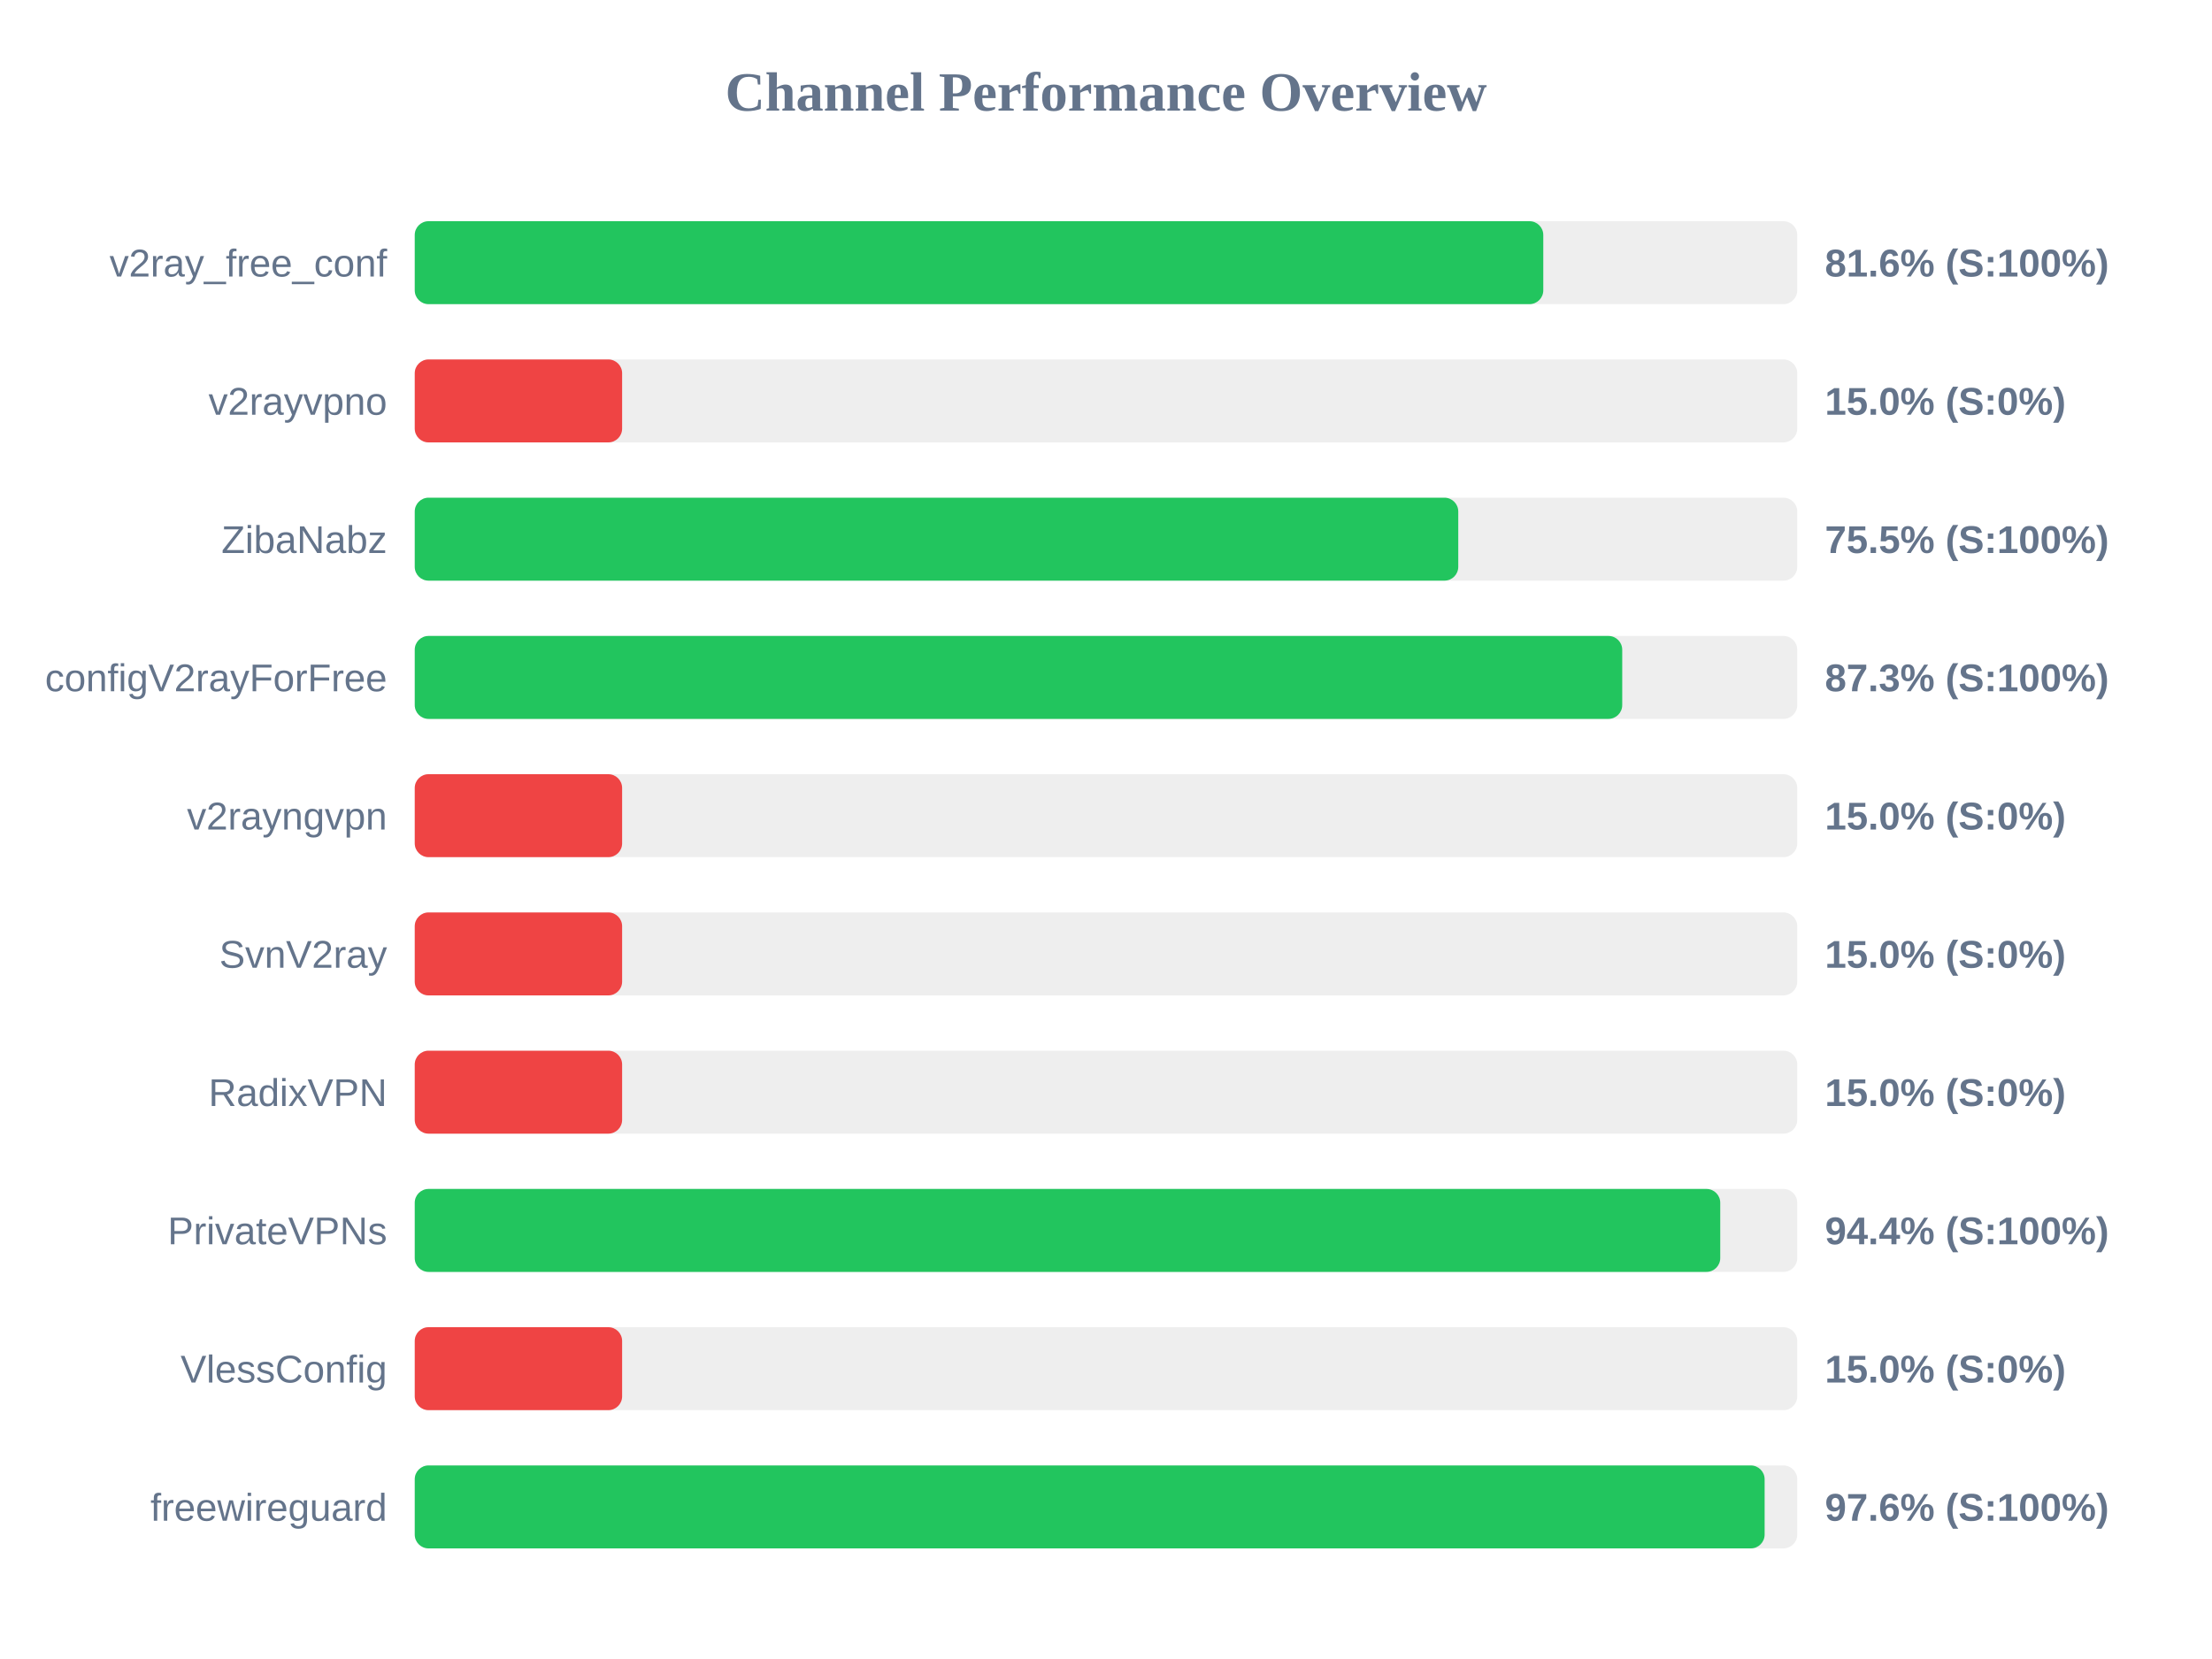
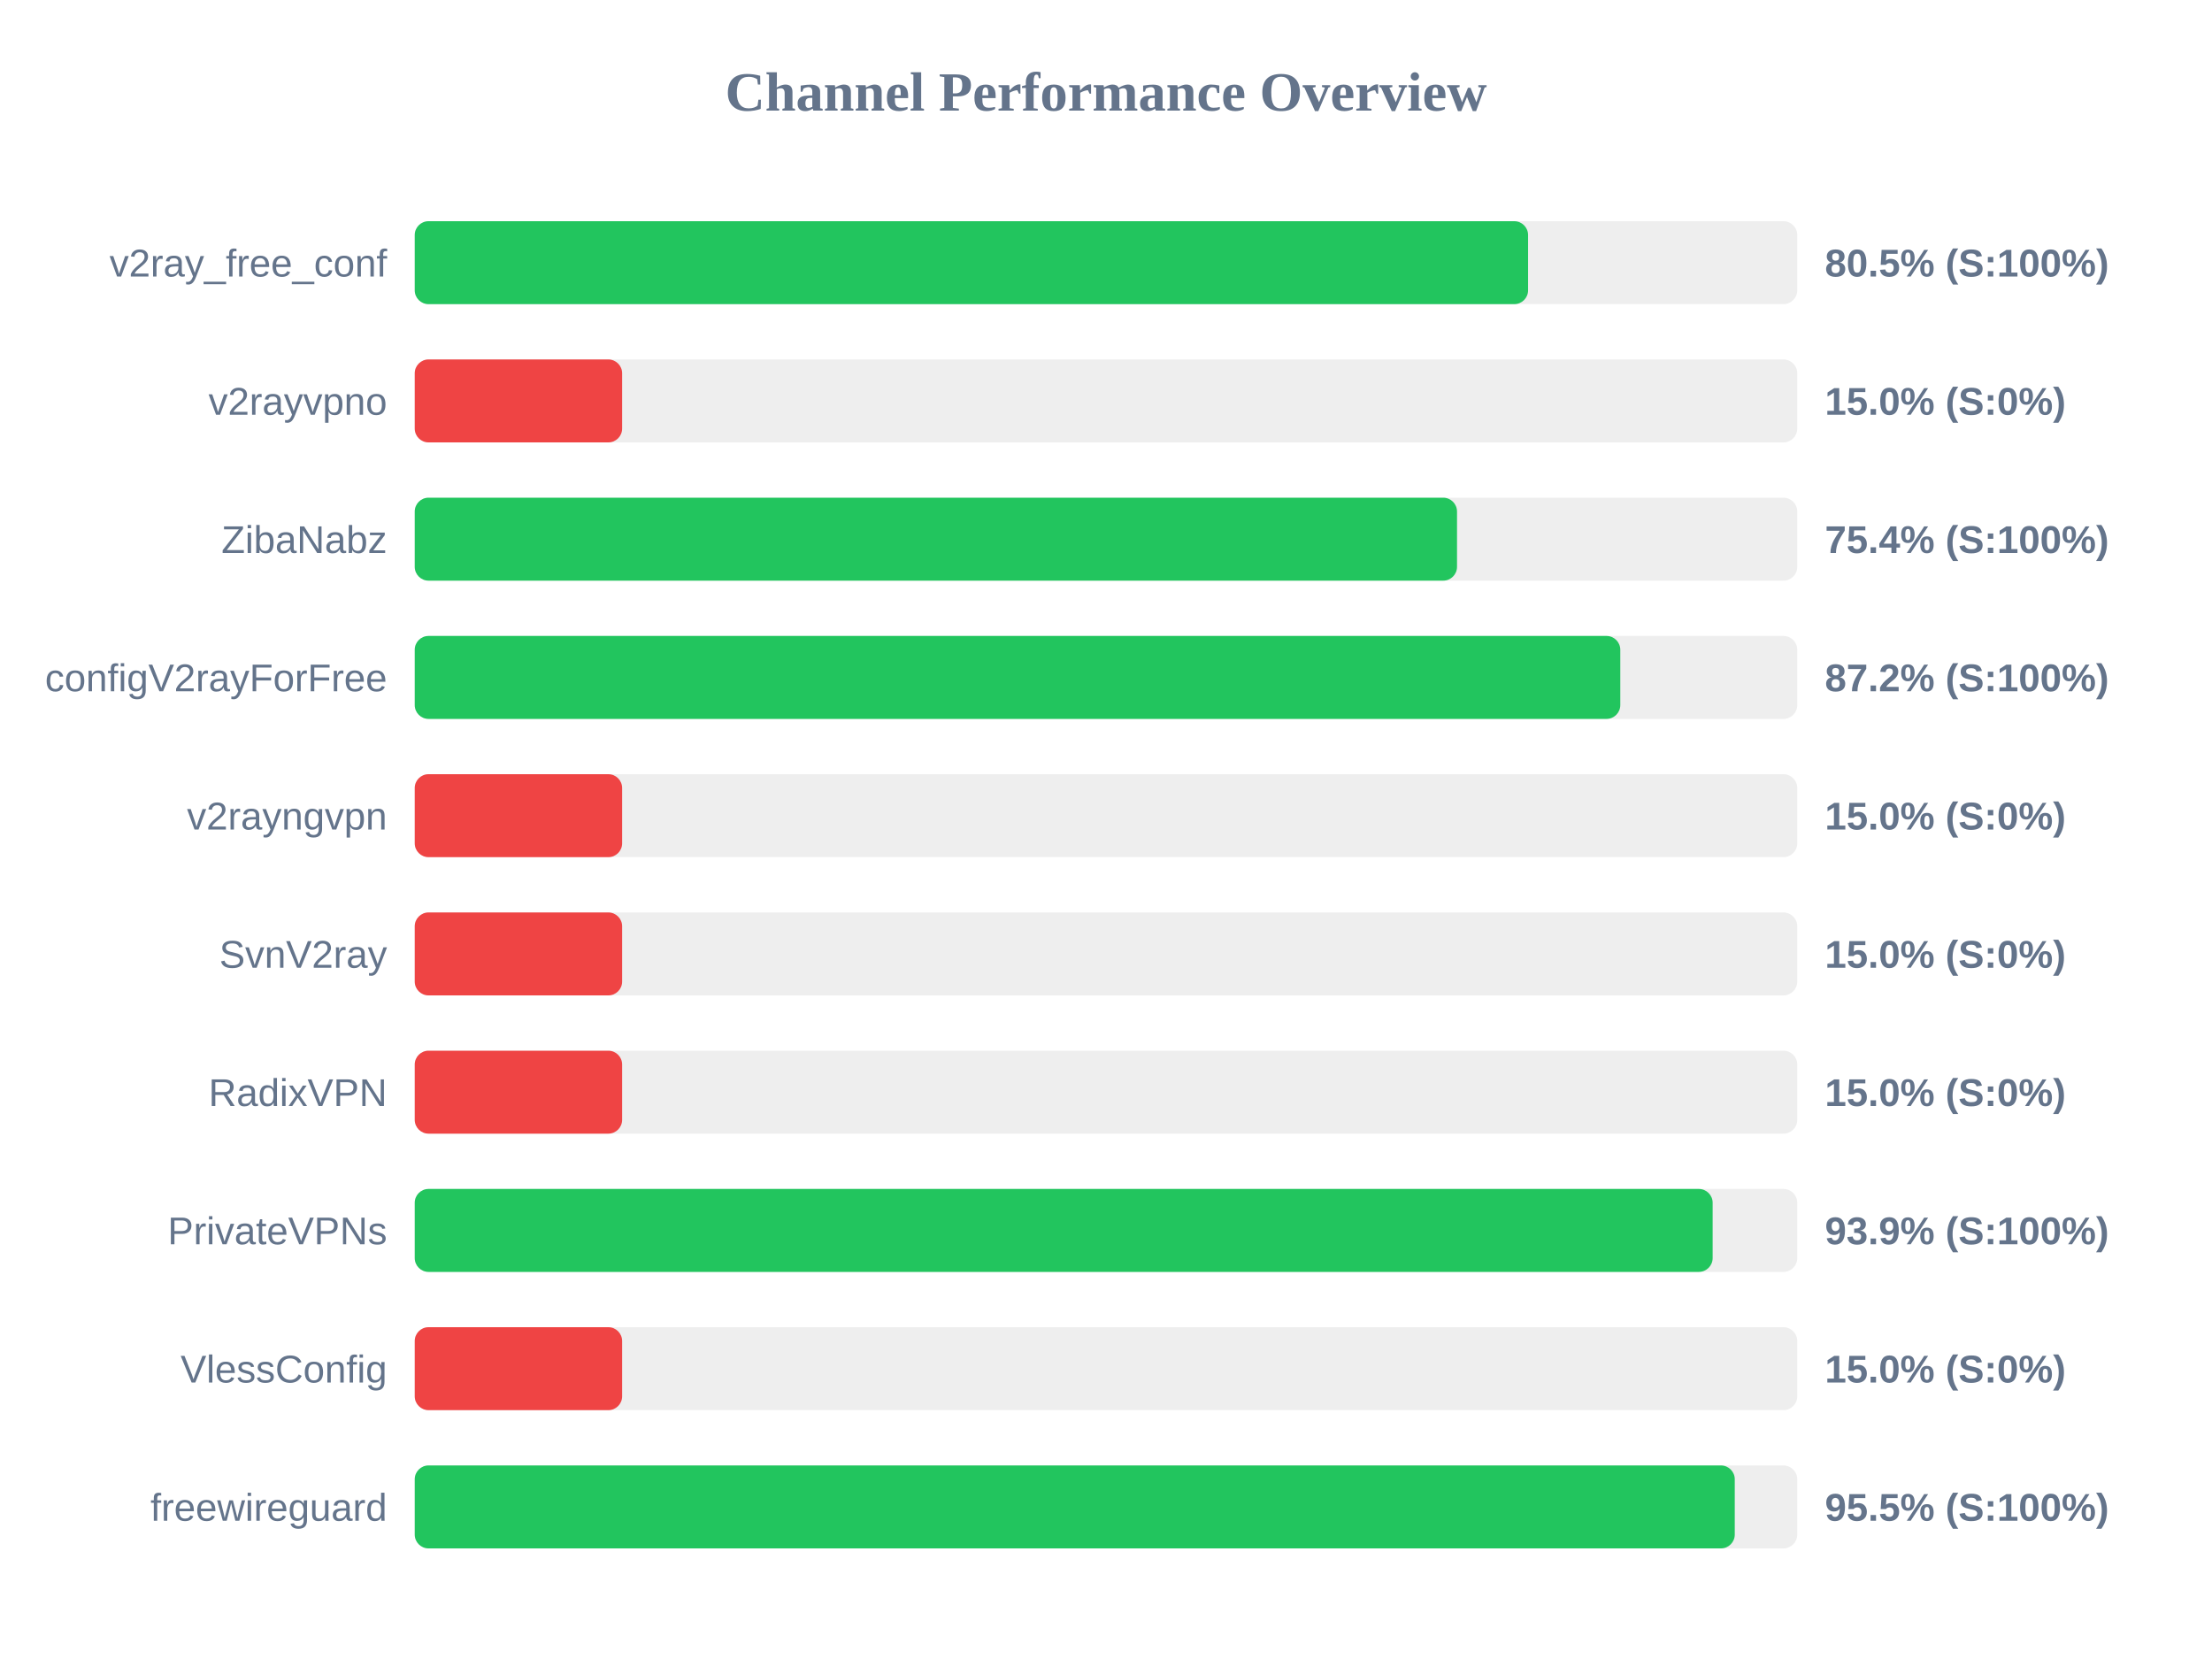
<svg xmlns="http://www.w3.org/2000/svg" width="800" height="600" version="1.1">
  <style>
        .row { font: 14px Arial; fill: #64748b; }
        .score { font: bold 14px Arial; fill: #64748b; }
    </style>
  <text x="400" y="40" text-anchor="middle" font-size="20px" font-weight="bold" fill="#64748b">Channel Performance Overview</text>
  <rect x="150" y="80" width="500" height="30" fill="#eee" rx="5" />
-   <rect x="150" y="80" width="408.15" height="30" fill="#22c55e" rx="5" />
+   <rect x="150" y="80" width="402.65" height="30" fill="#22c55e" rx="5" />
  <text x="140" y="100" text-anchor="end" class="row">v2ray_free_conf</text>
-   <text x="660" y="100" text-anchor="start" class="score">81.6% (S:100%)</text>
+   <text x="660" y="100" text-anchor="start" class="score">80.5% (S:100%)</text>
  <rect x="150" y="130" width="500" height="30" fill="#eee" rx="5" />
  <rect x="150" y="130" width="75.0" height="30" fill="#ef4444" rx="5" />
  <text x="140" y="150" text-anchor="end" class="row">v2rayvpno</text>
  <text x="660" y="150" text-anchor="start" class="score">15.0% (S:0%)</text>
  <rect x="150" y="180" width="500" height="30" fill="#eee" rx="5" />
-   <rect x="150" y="180" width="377.4" height="30" fill="#22c55e" rx="5" />
+   <rect x="150" y="180" width="376.95" height="30" fill="#22c55e" rx="5" />
  <text x="140" y="200" text-anchor="end" class="row">ZibaNabz</text>
-   <text x="660" y="200" text-anchor="start" class="score">75.5% (S:100%)</text>
+   <text x="660" y="200" text-anchor="start" class="score">75.4% (S:100%)</text>
  <rect x="150" y="230" width="500" height="30" fill="#eee" rx="5" />
-   <rect x="150" y="230" width="436.7" height="30" fill="#22c55e" rx="5" />
+   <rect x="150" y="230" width="436.0" height="30" fill="#22c55e" rx="5" />
  <text x="140" y="250" text-anchor="end" class="row">configV2rayForFree</text>
-   <text x="660" y="250" text-anchor="start" class="score">87.3% (S:100%)</text>
+   <text x="660" y="250" text-anchor="start" class="score">87.2% (S:100%)</text>
  <rect x="150" y="280" width="500" height="30" fill="#eee" rx="5" />
  <rect x="150" y="280" width="75.0" height="30" fill="#ef4444" rx="5" />
  <text x="140" y="300" text-anchor="end" class="row">v2rayngvpn</text>
  <text x="660" y="300" text-anchor="start" class="score">15.0% (S:0%)</text>
  <rect x="150" y="330" width="500" height="30" fill="#eee" rx="5" />
  <rect x="150" y="330" width="75.0" height="30" fill="#ef4444" rx="5" />
  <text x="140" y="350" text-anchor="end" class="row">SvnV2ray</text>
  <text x="660" y="350" text-anchor="start" class="score">15.0% (S:0%)</text>
  <rect x="150" y="380" width="500" height="30" fill="#eee" rx="5" />
  <rect x="150" y="380" width="75.0" height="30" fill="#ef4444" rx="5" />
  <text x="140" y="400" text-anchor="end" class="row">RadixVPN</text>
  <text x="660" y="400" text-anchor="start" class="score">15.0% (S:0%)</text>
  <rect x="150" y="430" width="500" height="30" fill="#eee" rx="5" />
-   <rect x="150" y="430" width="472.15" height="30" fill="#22c55e" rx="5" />
+   <rect x="150" y="430" width="469.4" height="30" fill="#22c55e" rx="5" />
  <text x="140" y="450" text-anchor="end" class="row">PrivateVPNs</text>
-   <text x="660" y="450" text-anchor="start" class="score">94.4% (S:100%)</text>
+   <text x="660" y="450" text-anchor="start" class="score">93.9% (S:100%)</text>
  <rect x="150" y="480" width="500" height="30" fill="#eee" rx="5" />
  <rect x="150" y="480" width="75.0" height="30" fill="#ef4444" rx="5" />
  <text x="140" y="500" text-anchor="end" class="row">VlessConfig</text>
  <text x="660" y="500" text-anchor="start" class="score">15.0% (S:0%)</text>
  <rect x="150" y="530" width="500" height="30" fill="#eee" rx="5" />
-   <rect x="150" y="530" width="488.2" height="30" fill="#22c55e" rx="5" />
+   <rect x="150" y="530" width="477.4" height="30" fill="#22c55e" rx="5" />
  <text x="140" y="550" text-anchor="end" class="row">freewireguard</text>
-   <text x="660" y="550" text-anchor="start" class="score">97.6% (S:100%)</text>
+   <text x="660" y="550" text-anchor="start" class="score">95.5% (S:100%)</text>
</svg>
